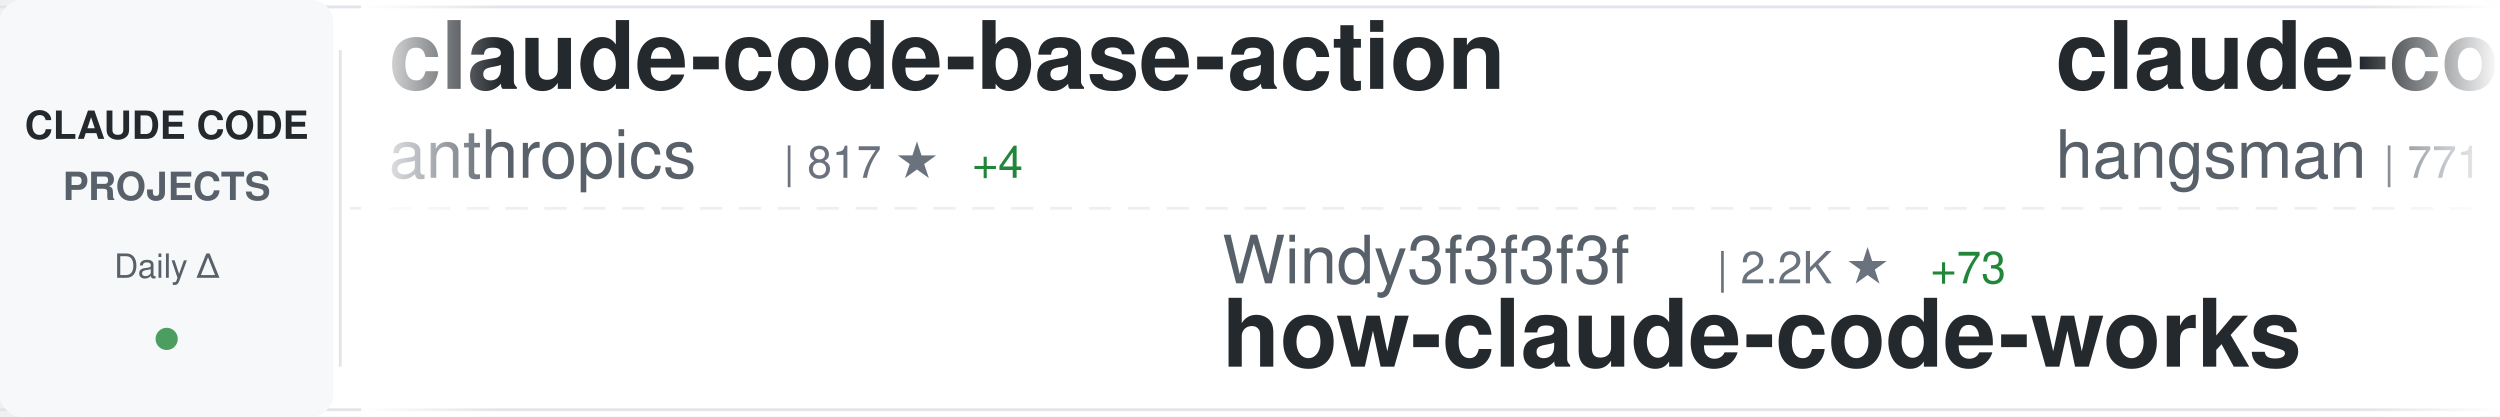
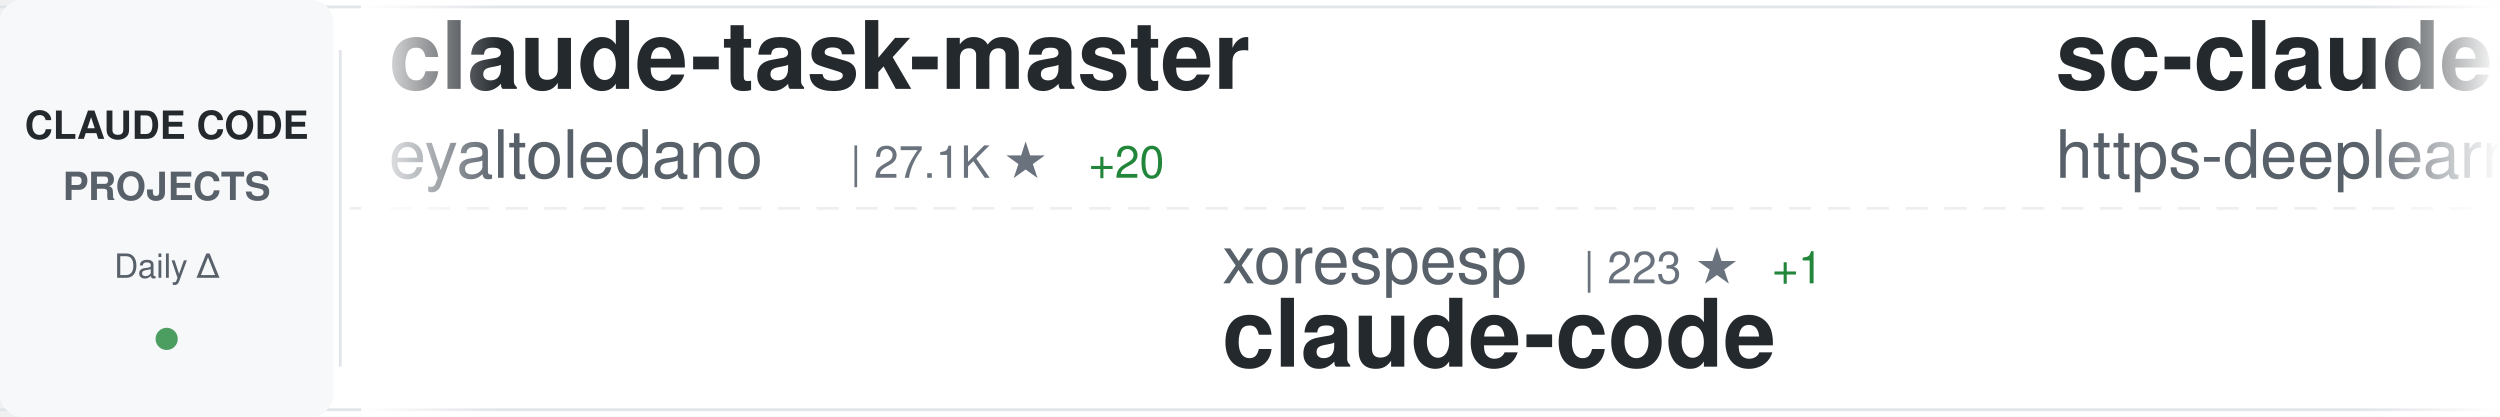
<svg xmlns="http://www.w3.org/2000/svg" width="900" height="150">
  <defs>
    <linearGradient id="awesomeLeftFade" x1="0%" y1="0%" x2="100%" y2="0%">
      <stop offset="0%" style="stop-color:#ffffff;stop-opacity:1" />
      <stop offset="100%" style="stop-color:#ffffff;stop-opacity:0" />
    </linearGradient>
    <linearGradient id="awesomeRightFade" x1="0%" y1="0%" x2="100%" y2="0%">
      <stop offset="0%" style="stop-color:#ffffff;stop-opacity:0" />
      <stop offset="100%" style="stop-color:#ffffff;stop-opacity:1" />
    </linearGradient>
  </defs>
  <rect width="900" height="150" fill="#ffffff" rx="8" />
  <rect x="0" y="2" width="900" height="1" fill="#e1e4e8" />
  <rect x="0" y="147" width="900" height="1" fill="#e1e4e8" />
  <line x1="0" y1="75" x2="900" y2="75" stroke="#e1e4e8" stroke-width="1" stroke-dasharray="8 6" opacity="0.6" />
  <rect x="0" y="0" width="120" height="150" fill="#f6f8fa" rx="8" />
  <text x="60" y="50" font-family="-apple-system, BlinkMacSystemFont, 'Segoe UI', Helvetica, Arial, sans-serif" font-size="14" font-weight="600" fill="#24292e" text-anchor="middle">CLAUDE CODE</text>
  <text x="60" y="72" font-family="-apple-system, BlinkMacSystemFont, 'Segoe UI', Helvetica, Arial, sans-serif" font-size="14" font-weight="600" fill="#586069" text-anchor="middle">PROJECTS</text>
  <text x="60" y="100" font-family="-apple-system, BlinkMacSystemFont, 'Segoe UI', Helvetica, Arial, sans-serif" font-size="12" font-weight="500" fill="#586069" text-anchor="middle">Daily Δ</text>
  <circle cx="60" cy="122" r="4" fill="#22863a" opacity="0.8" />
  <rect x="122" y="18" width="1" height="114" fill="#e1e4e8" />
  <clipPath id="awesomeTickerClip">
    <rect x="130" y="0" width="770" height="150" />
  </clipPath>
  <g clip-path="url(#awesomeTickerClip)">
    <g id="awesomeTickerItems">
      <animateTransform attributeName="transform" attributeType="XML" type="translate" from="0 0" to="-3000 0" dur="54s" repeatCount="indefinite" />
      <g transform="translate(0, 0)">
-         <text x="140" y="32" font-family="-apple-system, BlinkMacSystemFont, 'Segoe UI', Helvetica, Arial, sans-serif" font-size="34" font-weight="600" fill="#24292e">claude-code-base-action</text>
-         <text x="140" y="64" font-family="-apple-system, BlinkMacSystemFont, 'Segoe UI', Helvetica, Arial, sans-serif" font-size="24" font-weight="400" fill="#586069">anthropics</text>
-         <text x="282" y="64" font-family="-apple-system, BlinkMacSystemFont, 'Segoe UI', Helvetica, Arial, sans-serif" font-size="16" font-weight="500" fill="#6a737d">| 817 ★</text>
-         <text x="350" y="64" font-family="-apple-system, BlinkMacSystemFont, 'Segoe UI', Helvetica, Arial, sans-serif" font-size="16" font-weight="500" fill="#22863a"> +4</text>
+         <text x="140" y="32" font-family="-apple-system, BlinkMacSystemFont, 'Segoe UI', Helvetica, Arial, sans-serif" font-size="34" font-weight="600" fill="#24292e">claude-task-master</text>
+         <text x="140" y="64" font-family="-apple-system, BlinkMacSystemFont, 'Segoe UI', Helvetica, Arial, sans-serif" font-size="24" font-weight="400" fill="#586069">eyaltoledano</text>
+         <text x="306" y="64" font-family="-apple-system, BlinkMacSystemFont, 'Segoe UI', Helvetica, Arial, sans-serif" font-size="16" font-weight="500" fill="#6a737d">| 27.1K ★</text>
+         <text x="392" y="64" font-family="-apple-system, BlinkMacSystemFont, 'Segoe UI', Helvetica, Arial, sans-serif" font-size="16" font-weight="500" fill="#22863a"> +20</text>
      </g>
      <g transform="translate(300, 0)">
-         <text x="140" y="102" font-family="-apple-system, BlinkMacSystemFont, 'Segoe UI', Helvetica, Arial, sans-serif" font-size="24" font-weight="400" fill="#586069">Windy3f3f3f3f</text>
-         <text x="318" y="102" font-family="-apple-system, BlinkMacSystemFont, 'Segoe UI', Helvetica, Arial, sans-serif" font-size="16" font-weight="500" fill="#6a737d">| 2.2K ★</text>
-         <text x="395" y="102" font-family="-apple-system, BlinkMacSystemFont, 'Segoe UI', Helvetica, Arial, sans-serif" font-size="16" font-weight="500" fill="#22863a"> +73</text>
-         <text x="140" y="132" font-family="-apple-system, BlinkMacSystemFont, 'Segoe UI', Helvetica, Arial, sans-serif" font-size="34" font-weight="600" fill="#24292e">how-claude-code-works</text>
+         <text x="140" y="102" font-family="-apple-system, BlinkMacSystemFont, 'Segoe UI', Helvetica, Arial, sans-serif" font-size="24" font-weight="400" fill="#586069">xorespesp</text>
+         <text x="270" y="102" font-family="-apple-system, BlinkMacSystemFont, 'Segoe UI', Helvetica, Arial, sans-serif" font-size="16" font-weight="500" fill="#6a737d">| 223 ★</text>
+         <text x="338" y="102" font-family="-apple-system, BlinkMacSystemFont, 'Segoe UI', Helvetica, Arial, sans-serif" font-size="16" font-weight="500" fill="#22863a"> +1</text>
+         <text x="140" y="132" font-family="-apple-system, BlinkMacSystemFont, 'Segoe UI', Helvetica, Arial, sans-serif" font-size="34" font-weight="600" fill="#24292e">claude-code</text>
      </g>
      <g transform="translate(600, 0)">
-         <text x="140" y="32" font-family="-apple-system, BlinkMacSystemFont, 'Segoe UI', Helvetica, Arial, sans-serif" font-size="34" font-weight="600" fill="#24292e">claude-code-source</text>
-         <text x="140" y="64" font-family="-apple-system, BlinkMacSystemFont, 'Segoe UI', Helvetica, Arial, sans-serif" font-size="24" font-weight="400" fill="#586069">hangsman</text>
-         <text x="258" y="64" font-family="-apple-system, BlinkMacSystemFont, 'Segoe UI', Helvetica, Arial, sans-serif" font-size="16" font-weight="500" fill="#6a737d">| 771 ★</text>
-         <text x="326" y="64" font-family="-apple-system, BlinkMacSystemFont, 'Segoe UI', Helvetica, Arial, sans-serif" font-size="16" font-weight="500" fill="#22863a"> +2</text>
+         <text x="140" y="32" font-family="-apple-system, BlinkMacSystemFont, 'Segoe UI', Helvetica, Arial, sans-serif" font-size="34" font-weight="600" fill="#24292e">sc-claude-code-files</text>
+         <text x="140" y="64" font-family="-apple-system, BlinkMacSystemFont, 'Segoe UI', Helvetica, Arial, sans-serif" font-size="24" font-weight="400" fill="#586069">https-deeplearning-ai</text>
+         <text x="414" y="64" font-family="-apple-system, BlinkMacSystemFont, 'Segoe UI', Helvetica, Arial, sans-serif" font-size="16" font-weight="500" fill="#6a737d">| 508 ★</text>
      </g>
      <g transform="translate(900, 0)">
-         <text x="140" y="102" font-family="-apple-system, BlinkMacSystemFont, 'Segoe UI', Helvetica, Arial, sans-serif" font-size="24" font-weight="400" fill="#586069">zebbern</text>
-         <text x="246" y="102" font-family="-apple-system, BlinkMacSystemFont, 'Segoe UI', Helvetica, Arial, sans-serif" font-size="16" font-weight="500" fill="#6a737d">| 4.1K ★</text>
-         <text x="323" y="102" font-family="-apple-system, BlinkMacSystemFont, 'Segoe UI', Helvetica, Arial, sans-serif" font-size="16" font-weight="500" fill="#22863a"> +4</text>
-         <text x="140" y="132" font-family="-apple-system, BlinkMacSystemFont, 'Segoe UI', Helvetica, Arial, sans-serif" font-size="34" font-weight="600" fill="#24292e">claude-code-guide</text>
+         <text x="140" y="102" font-family="-apple-system, BlinkMacSystemFont, 'Segoe UI', Helvetica, Arial, sans-serif" font-size="24" font-weight="400" fill="#586069">777genius</text>
+         <text x="270" y="102" font-family="-apple-system, BlinkMacSystemFont, 'Segoe UI', Helvetica, Arial, sans-serif" font-size="16" font-weight="500" fill="#6a737d">| 908 ★</text>
+         <text x="140" y="132" font-family="-apple-system, BlinkMacSystemFont, 'Segoe UI', Helvetica, Arial, sans-serif" font-size="34" font-weight="600" fill="#24292e">claude-code-source-code</text>
      </g>
      <g transform="translate(1200, 0)">
-         <text x="140" y="32" font-family="-apple-system, BlinkMacSystemFont, 'Segoe UI', Helvetica, Arial, sans-serif" font-size="34" font-weight="600" fill="#24292e">claude-code-tudou</text>
-         <text x="140" y="64" font-family="-apple-system, BlinkMacSystemFont, 'Segoe UI', Helvetica, Arial, sans-serif" font-size="24" font-weight="400" fill="#586069">AICoderTudou</text>
-         <text x="306" y="64" font-family="-apple-system, BlinkMacSystemFont, 'Segoe UI', Helvetica, Arial, sans-serif" font-size="16" font-weight="500" fill="#6a737d">| 497 ★</text>
+         <text x="140" y="32" font-family="-apple-system, BlinkMacSystemFont, 'Segoe UI', Helvetica, Arial, sans-serif" font-size="34" font-weight="600" fill="#24292e">Claude-code</text>
+         <text x="140" y="64" font-family="-apple-system, BlinkMacSystemFont, 'Segoe UI', Helvetica, Arial, sans-serif" font-size="24" font-weight="400" fill="#586069">fazxes</text>
+         <text x="234" y="64" font-family="-apple-system, BlinkMacSystemFont, 'Segoe UI', Helvetica, Arial, sans-serif" font-size="16" font-weight="500" fill="#6a737d">| 213 ★</text>
      </g>
      <g transform="translate(1500, 0)">
-         <text x="140" y="102" font-family="-apple-system, BlinkMacSystemFont, 'Segoe UI', Helvetica, Arial, sans-serif" font-size="24" font-weight="400" fill="#586069">Alishahryar1</text>
-         <text x="306" y="102" font-family="-apple-system, BlinkMacSystemFont, 'Segoe UI', Helvetica, Arial, sans-serif" font-size="16" font-weight="500" fill="#6a737d">| 22.9K ★</text>
-         <text x="392" y="102" font-family="-apple-system, BlinkMacSystemFont, 'Segoe UI', Helvetica, Arial, sans-serif" font-size="16" font-weight="500" fill="#22863a"> +494</text>
-         <text x="140" y="132" font-family="-apple-system, BlinkMacSystemFont, 'Segoe UI', Helvetica, Arial, sans-serif" font-size="34" font-weight="600" fill="#24292e">free-claude-code</text>
+         <text x="140" y="102" font-family="-apple-system, BlinkMacSystemFont, 'Segoe UI', Helvetica, Arial, sans-serif" font-size="24" font-weight="400" fill="#586069">T-Lab-CUHKSZ</text>
+         <text x="306" y="102" font-family="-apple-system, BlinkMacSystemFont, 'Segoe UI', Helvetica, Arial, sans-serif" font-size="16" font-weight="500" fill="#6a737d">| 309 ★</text>
+         <text x="140" y="132" font-family="-apple-system, BlinkMacSystemFont, 'Segoe UI', Helvetica, Arial, sans-serif" font-size="34" font-weight="600" fill="#24292e">claude-code</text>
      </g>
      <g transform="translate(1800, 0)">
-         <text x="140" y="32" font-family="-apple-system, BlinkMacSystemFont, 'Segoe UI', Helvetica, Arial, sans-serif" font-size="34" font-weight="600" fill="#24292e">claude-code-rev</text>
-         <text x="140" y="64" font-family="-apple-system, BlinkMacSystemFont, 'Segoe UI', Helvetica, Arial, sans-serif" font-size="24" font-weight="400" fill="#586069">oboard</text>
-         <text x="234" y="64" font-family="-apple-system, BlinkMacSystemFont, 'Segoe UI', Helvetica, Arial, sans-serif" font-size="16" font-weight="500" fill="#6a737d">| 3.1K ★</text>
-         <text x="311" y="64" font-family="-apple-system, BlinkMacSystemFont, 'Segoe UI', Helvetica, Arial, sans-serif" font-size="16" font-weight="500" fill="#22863a"> +7</text>
+         <text x="140" y="32" font-family="-apple-system, BlinkMacSystemFont, 'Segoe UI', Helvetica, Arial, sans-serif" font-size="34" font-weight="600" fill="#24292e">claude-code</text>
+         <text x="140" y="64" font-family="-apple-system, BlinkMacSystemFont, 'Segoe UI', Helvetica, Arial, sans-serif" font-size="24" font-weight="400" fill="#586069">tanbiralam</text>
+         <text x="282" y="64" font-family="-apple-system, BlinkMacSystemFont, 'Segoe UI', Helvetica, Arial, sans-serif" font-size="16" font-weight="500" fill="#6a737d">| 1.6K ★</text>
+         <text x="359" y="64" font-family="-apple-system, BlinkMacSystemFont, 'Segoe UI', Helvetica, Arial, sans-serif" font-size="16" font-weight="500" fill="#22863a"> +4</text>
      </g>
      <g transform="translate(2100, 0)">
-         <text x="140" y="102" font-family="-apple-system, BlinkMacSystemFont, 'Segoe UI', Helvetica, Arial, sans-serif" font-size="24" font-weight="400" fill="#586069">musistudio</text>
-         <text x="282" y="102" font-family="-apple-system, BlinkMacSystemFont, 'Segoe UI', Helvetica, Arial, sans-serif" font-size="16" font-weight="500" fill="#6a737d">| 33.7K ★</text>
-         <text x="368" y="102" font-family="-apple-system, BlinkMacSystemFont, 'Segoe UI', Helvetica, Arial, sans-serif" font-size="16" font-weight="500" fill="#22863a"> +73</text>
-         <text x="140" y="132" font-family="-apple-system, BlinkMacSystemFont, 'Segoe UI', Helvetica, Arial, sans-serif" font-size="34" font-weight="600" fill="#24292e">claude-code-router</text>
+         <text x="140" y="102" font-family="-apple-system, BlinkMacSystemFont, 'Segoe UI', Helvetica, Arial, sans-serif" font-size="24" font-weight="400" fill="#586069">shanraisshan</text>
+         <text x="306" y="102" font-family="-apple-system, BlinkMacSystemFont, 'Segoe UI', Helvetica, Arial, sans-serif" font-size="16" font-weight="500" fill="#6a737d">| 51.9K ★</text>
+         <text x="392" y="102" font-family="-apple-system, BlinkMacSystemFont, 'Segoe UI', Helvetica, Arial, sans-serif" font-size="16" font-weight="500" fill="#22863a"> +239</text>
+         <text x="140" y="132" font-family="-apple-system, BlinkMacSystemFont, 'Segoe UI', Helvetica, Arial, sans-serif" font-size="34" font-weight="600" fill="#24292e">claude-code-best-practic...</text>
      </g>
      <g transform="translate(2400, 0)">
-         <text x="140" y="32" font-family="-apple-system, BlinkMacSystemFont, 'Segoe UI', Helvetica, Arial, sans-serif" font-size="34" font-weight="600" fill="#24292e">claude-code</text>
-         <text x="140" y="64" font-family="-apple-system, BlinkMacSystemFont, 'Segoe UI', Helvetica, Arial, sans-serif" font-size="24" font-weight="400" fill="#586069">yasasbanukaofficial</text>
-         <text x="390" y="64" font-family="-apple-system, BlinkMacSystemFont, 'Segoe UI', Helvetica, Arial, sans-serif" font-size="16" font-weight="500" fill="#6a737d">| 3.1K ★</text>
-         <text x="467" y="64" font-family="-apple-system, BlinkMacSystemFont, 'Segoe UI', Helvetica, Arial, sans-serif" font-size="16" font-weight="500" fill="#22863a"> +25</text>
+         <text x="140" y="32" font-family="-apple-system, BlinkMacSystemFont, 'Segoe UI', Helvetica, Arial, sans-serif" font-size="34" font-weight="600" fill="#24292e">Claude-Code-Usage-Monito...</text>
+         <text x="140" y="64" font-family="-apple-system, BlinkMacSystemFont, 'Segoe UI', Helvetica, Arial, sans-serif" font-size="24" font-weight="400" fill="#586069">Maciek-roboblog</text>
+         <text x="342" y="64" font-family="-apple-system, BlinkMacSystemFont, 'Segoe UI', Helvetica, Arial, sans-serif" font-size="16" font-weight="500" fill="#6a737d">| 8.0K ★</text>
+         <text x="419" y="64" font-family="-apple-system, BlinkMacSystemFont, 'Segoe UI', Helvetica, Arial, sans-serif" font-size="16" font-weight="500" fill="#22863a"> +8</text>
      </g>
      <g transform="translate(2700, 0)">
-         <text x="140" y="102" font-family="-apple-system, BlinkMacSystemFont, 'Segoe UI', Helvetica, Arial, sans-serif" font-size="24" font-weight="400" fill="#586069">forrestchang</text>
-         <text x="306" y="102" font-family="-apple-system, BlinkMacSystemFont, 'Segoe UI', Helvetica, Arial, sans-serif" font-size="16" font-weight="500" fill="#6a737d">| 120.8K ★</text>
-         <text x="401" y="102" font-family="-apple-system, BlinkMacSystemFont, 'Segoe UI', Helvetica, Arial, sans-serif" font-size="16" font-weight="500" fill="#22863a"> +2.0K</text>
-         <text x="140" y="132" font-family="-apple-system, BlinkMacSystemFont, 'Segoe UI', Helvetica, Arial, sans-serif" font-size="34" font-weight="600" fill="#24292e">andrej-karpathy-skills</text>
+         <text x="140" y="102" font-family="-apple-system, BlinkMacSystemFont, 'Segoe UI', Helvetica, Arial, sans-serif" font-size="24" font-weight="400" fill="#586069">RichardAtCT</text>
+         <text x="294" y="102" font-family="-apple-system, BlinkMacSystemFont, 'Segoe UI', Helvetica, Arial, sans-serif" font-size="16" font-weight="500" fill="#6a737d">| 2.5K ★</text>
+         <text x="371" y="102" font-family="-apple-system, BlinkMacSystemFont, 'Segoe UI', Helvetica, Arial, sans-serif" font-size="16" font-weight="500" fill="#22863a"> +4</text>
+         <text x="140" y="132" font-family="-apple-system, BlinkMacSystemFont, 'Segoe UI', Helvetica, Arial, sans-serif" font-size="34" font-weight="600" fill="#24292e">claude-code-telegram</text>
      </g>
      <g transform="translate(3000, 0)">
-         <text x="140" y="32" font-family="-apple-system, BlinkMacSystemFont, 'Segoe UI', Helvetica, Arial, sans-serif" font-size="34" font-weight="600" fill="#24292e">claude-code-base-action</text>
-         <text x="140" y="64" font-family="-apple-system, BlinkMacSystemFont, 'Segoe UI', Helvetica, Arial, sans-serif" font-size="24" font-weight="400" fill="#586069">anthropics</text>
-         <text x="282" y="64" font-family="-apple-system, BlinkMacSystemFont, 'Segoe UI', Helvetica, Arial, sans-serif" font-size="16" font-weight="500" fill="#6a737d">| 817 ★</text>
-         <text x="350" y="64" font-family="-apple-system, BlinkMacSystemFont, 'Segoe UI', Helvetica, Arial, sans-serif" font-size="16" font-weight="500" fill="#22863a"> +4</text>
+         <text x="140" y="32" font-family="-apple-system, BlinkMacSystemFont, 'Segoe UI', Helvetica, Arial, sans-serif" font-size="34" font-weight="600" fill="#24292e">claude-task-master</text>
+         <text x="140" y="64" font-family="-apple-system, BlinkMacSystemFont, 'Segoe UI', Helvetica, Arial, sans-serif" font-size="24" font-weight="400" fill="#586069">eyaltoledano</text>
+         <text x="306" y="64" font-family="-apple-system, BlinkMacSystemFont, 'Segoe UI', Helvetica, Arial, sans-serif" font-size="16" font-weight="500" fill="#6a737d">| 27.1K ★</text>
+         <text x="392" y="64" font-family="-apple-system, BlinkMacSystemFont, 'Segoe UI', Helvetica, Arial, sans-serif" font-size="16" font-weight="500" fill="#22863a"> +20</text>
      </g>
      <g transform="translate(3300, 0)">
-         <text x="140" y="102" font-family="-apple-system, BlinkMacSystemFont, 'Segoe UI', Helvetica, Arial, sans-serif" font-size="24" font-weight="400" fill="#586069">Windy3f3f3f3f</text>
-         <text x="318" y="102" font-family="-apple-system, BlinkMacSystemFont, 'Segoe UI', Helvetica, Arial, sans-serif" font-size="16" font-weight="500" fill="#6a737d">| 2.2K ★</text>
-         <text x="395" y="102" font-family="-apple-system, BlinkMacSystemFont, 'Segoe UI', Helvetica, Arial, sans-serif" font-size="16" font-weight="500" fill="#22863a"> +73</text>
-         <text x="140" y="132" font-family="-apple-system, BlinkMacSystemFont, 'Segoe UI', Helvetica, Arial, sans-serif" font-size="34" font-weight="600" fill="#24292e">how-claude-code-works</text>
+         <text x="140" y="102" font-family="-apple-system, BlinkMacSystemFont, 'Segoe UI', Helvetica, Arial, sans-serif" font-size="24" font-weight="400" fill="#586069">xorespesp</text>
+         <text x="270" y="102" font-family="-apple-system, BlinkMacSystemFont, 'Segoe UI', Helvetica, Arial, sans-serif" font-size="16" font-weight="500" fill="#6a737d">| 223 ★</text>
+         <text x="338" y="102" font-family="-apple-system, BlinkMacSystemFont, 'Segoe UI', Helvetica, Arial, sans-serif" font-size="16" font-weight="500" fill="#22863a"> +1</text>
+         <text x="140" y="132" font-family="-apple-system, BlinkMacSystemFont, 'Segoe UI', Helvetica, Arial, sans-serif" font-size="34" font-weight="600" fill="#24292e">claude-code</text>
      </g>
      <g transform="translate(3600, 0)">
-         <text x="140" y="32" font-family="-apple-system, BlinkMacSystemFont, 'Segoe UI', Helvetica, Arial, sans-serif" font-size="34" font-weight="600" fill="#24292e">claude-code-source</text>
-         <text x="140" y="64" font-family="-apple-system, BlinkMacSystemFont, 'Segoe UI', Helvetica, Arial, sans-serif" font-size="24" font-weight="400" fill="#586069">hangsman</text>
-         <text x="258" y="64" font-family="-apple-system, BlinkMacSystemFont, 'Segoe UI', Helvetica, Arial, sans-serif" font-size="16" font-weight="500" fill="#6a737d">| 771 ★</text>
-         <text x="326" y="64" font-family="-apple-system, BlinkMacSystemFont, 'Segoe UI', Helvetica, Arial, sans-serif" font-size="16" font-weight="500" fill="#22863a"> +2</text>
+         <text x="140" y="32" font-family="-apple-system, BlinkMacSystemFont, 'Segoe UI', Helvetica, Arial, sans-serif" font-size="34" font-weight="600" fill="#24292e">sc-claude-code-files</text>
+         <text x="140" y="64" font-family="-apple-system, BlinkMacSystemFont, 'Segoe UI', Helvetica, Arial, sans-serif" font-size="24" font-weight="400" fill="#586069">https-deeplearning-ai</text>
+         <text x="414" y="64" font-family="-apple-system, BlinkMacSystemFont, 'Segoe UI', Helvetica, Arial, sans-serif" font-size="16" font-weight="500" fill="#6a737d">| 508 ★</text>
      </g>
      <g transform="translate(3900, 0)">
-         <text x="140" y="102" font-family="-apple-system, BlinkMacSystemFont, 'Segoe UI', Helvetica, Arial, sans-serif" font-size="24" font-weight="400" fill="#586069">zebbern</text>
-         <text x="246" y="102" font-family="-apple-system, BlinkMacSystemFont, 'Segoe UI', Helvetica, Arial, sans-serif" font-size="16" font-weight="500" fill="#6a737d">| 4.1K ★</text>
-         <text x="323" y="102" font-family="-apple-system, BlinkMacSystemFont, 'Segoe UI', Helvetica, Arial, sans-serif" font-size="16" font-weight="500" fill="#22863a"> +4</text>
-         <text x="140" y="132" font-family="-apple-system, BlinkMacSystemFont, 'Segoe UI', Helvetica, Arial, sans-serif" font-size="34" font-weight="600" fill="#24292e">claude-code-guide</text>
+         <text x="140" y="102" font-family="-apple-system, BlinkMacSystemFont, 'Segoe UI', Helvetica, Arial, sans-serif" font-size="24" font-weight="400" fill="#586069">777genius</text>
+         <text x="270" y="102" font-family="-apple-system, BlinkMacSystemFont, 'Segoe UI', Helvetica, Arial, sans-serif" font-size="16" font-weight="500" fill="#6a737d">| 908 ★</text>
+         <text x="140" y="132" font-family="-apple-system, BlinkMacSystemFont, 'Segoe UI', Helvetica, Arial, sans-serif" font-size="34" font-weight="600" fill="#24292e">claude-code-source-code</text>
      </g>
    </g>
  </g>
  <rect x="130" y="0" width="50" height="150" fill="url(#awesomeLeftFade)" />
  <rect x="850" y="0" width="50" height="150" fill="url(#awesomeRightFade)" />
</svg>
